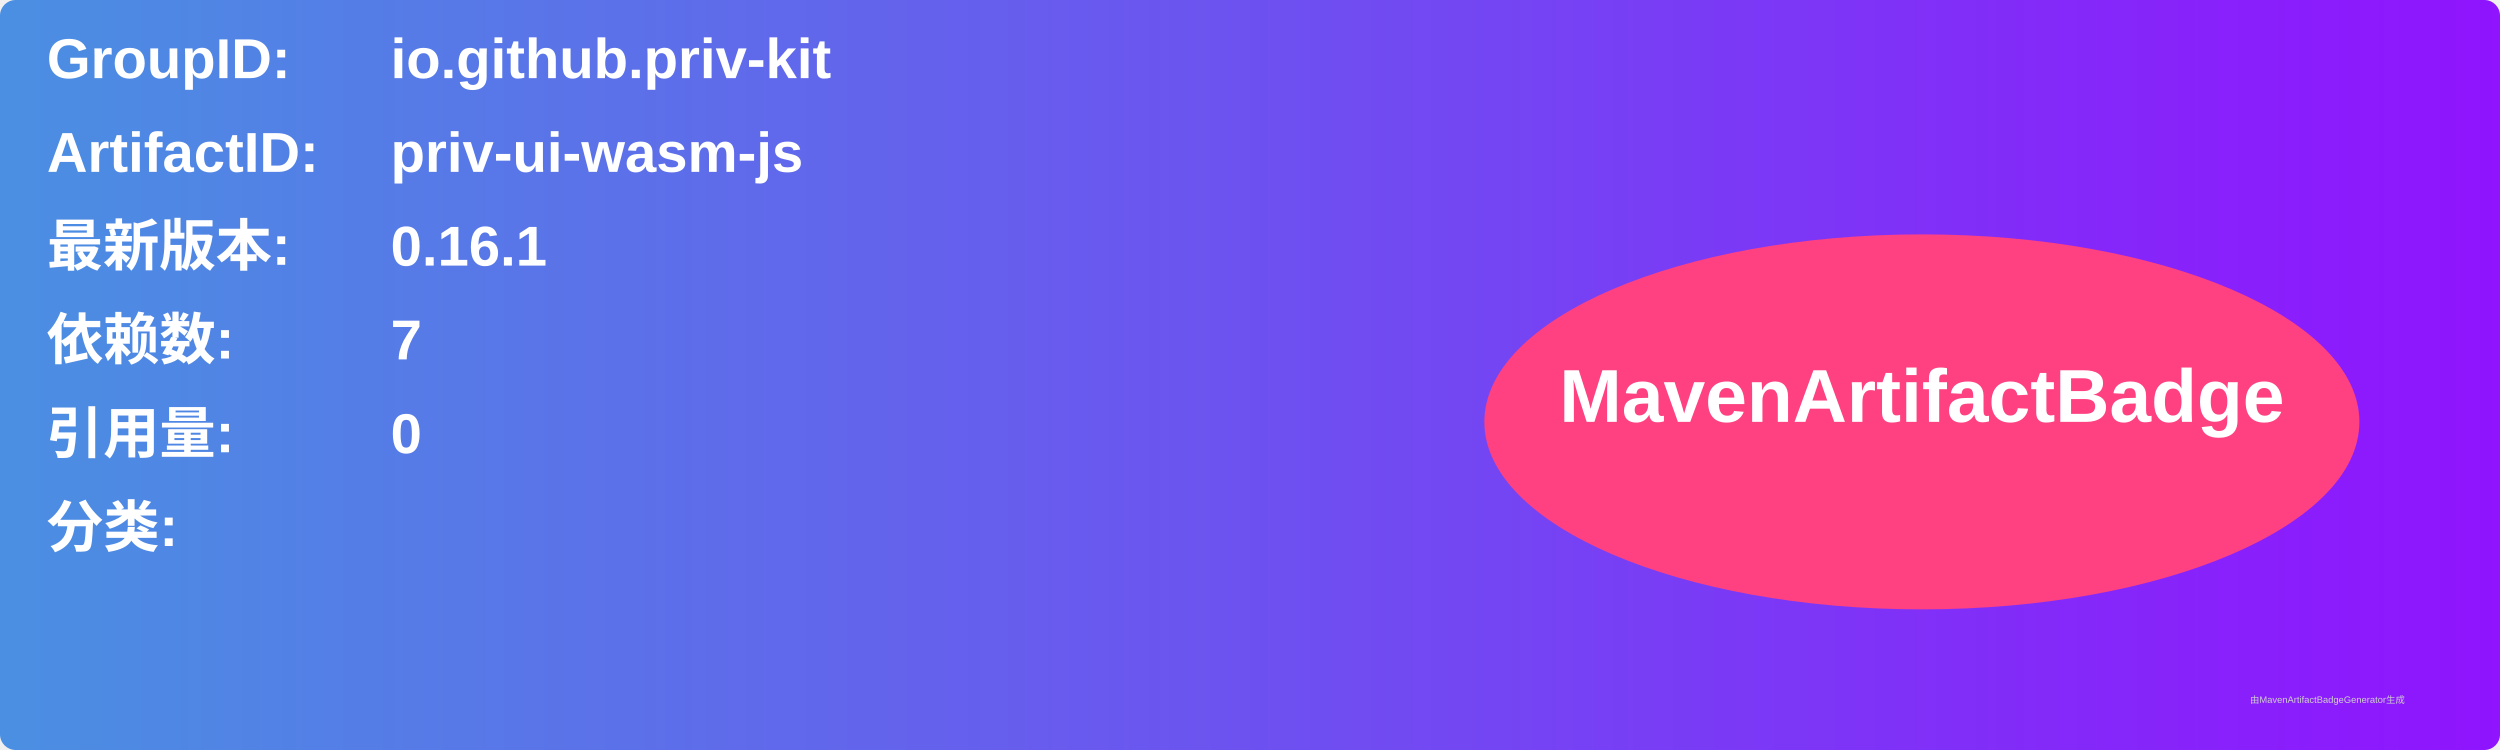
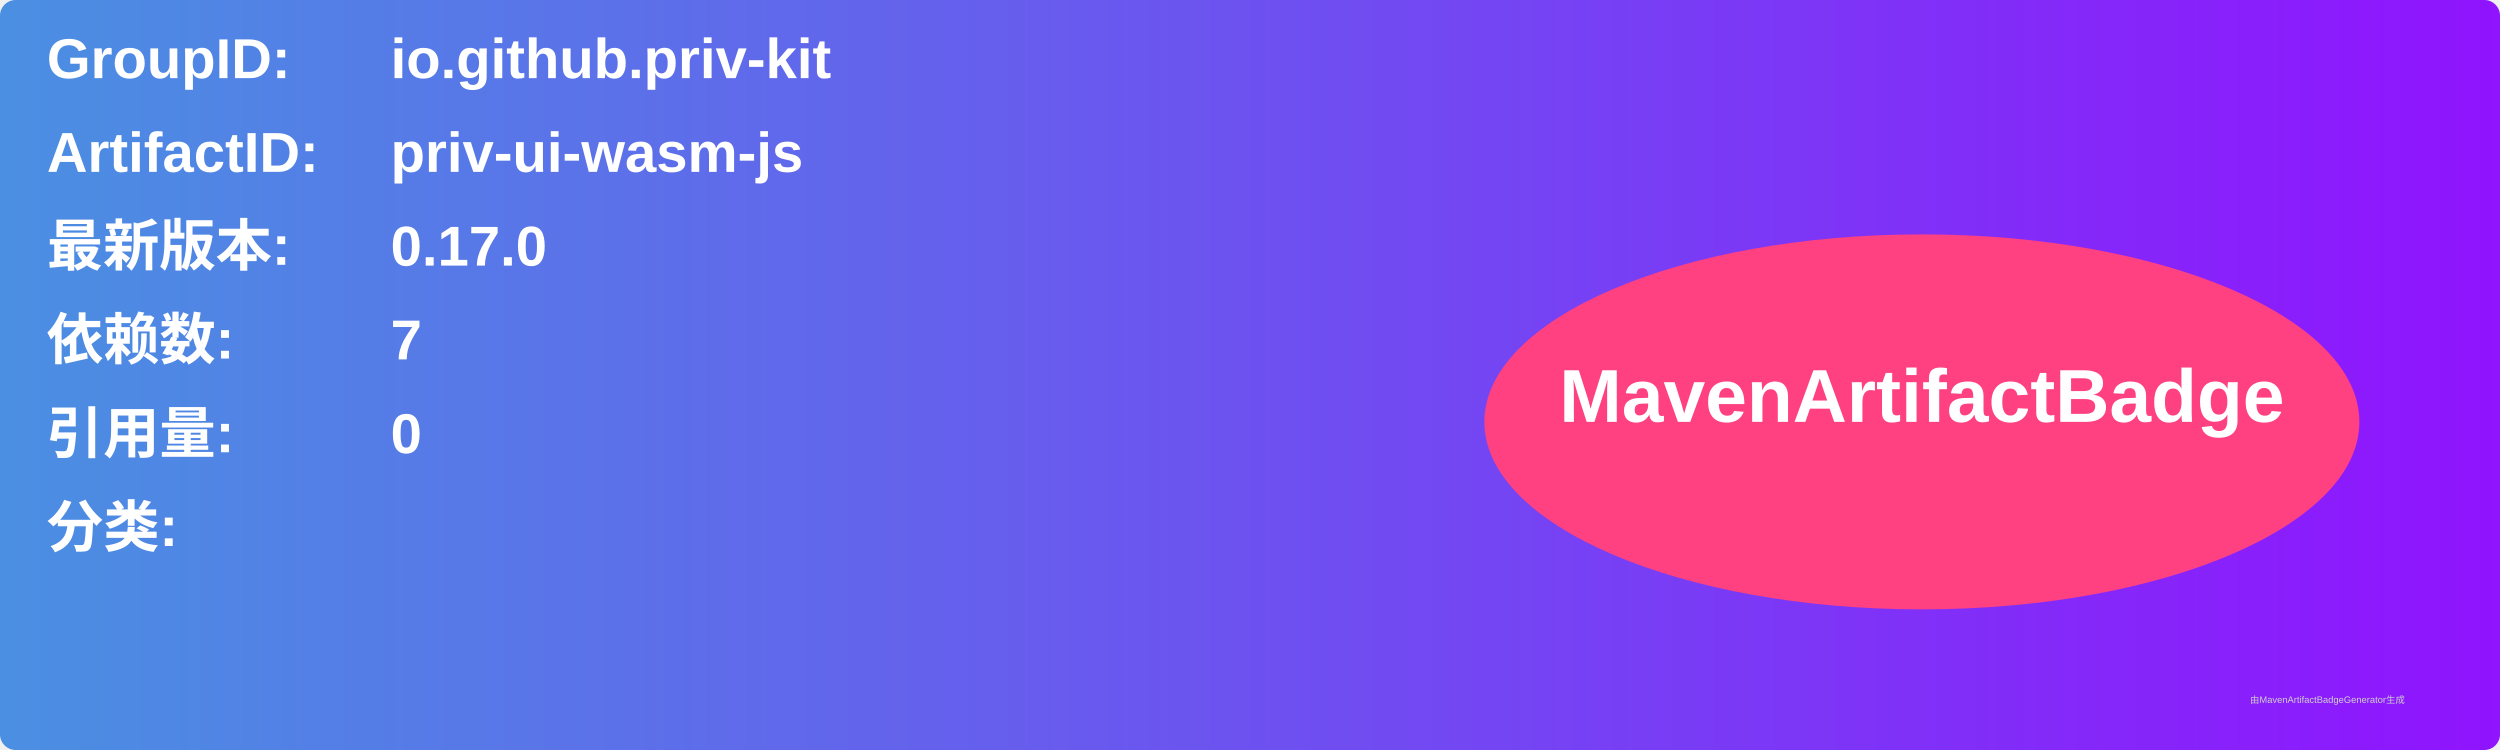
<svg xmlns="http://www.w3.org/2000/svg" width="800" height="240" viewBox="0 0 800 240">
  <linearGradient id="grad" x1="0%" y1="0%" x2="100%" y2="0%">
    <stop offset="0%" stop-color="#4a90e2" />
    <stop offset="100%" stop-color="#9013fe" />
  </linearGradient>
  <rect width="100%" height="100%" rx="5" ry="5" fill="url(#grad)" />
  <g transform="translate(15, 15)">
    <text x="0" y="10" font-family="Arial" font-size="18" fill="white" font-weight="bold" width="260">GroupID:</text>
    <text x="110" y="10" font-family="Arial" font-size="18" fill="white" font-weight="bold" width="460">io.github.priv-kit</text>
    <text x="0" y="40" font-family="Arial" font-size="18" fill="white" font-weight="bold" width="260">ArtifactID:</text>
    <text x="110" y="40" font-family="Arial" font-size="18" fill="white" font-weight="bold" width="460">priv-ui-wasm-js</text>
    <text x="0" y="70" font-family="Arial" font-size="18" fill="white" font-weight="bold">最新版本:</text>
    <text x="110" y="70" font-family="Arial" font-size="18" fill="white" font-weight="bold">
-       <tspan font-weight="bold">0.16.1</tspan>
+       <tspan font-weight="bold">0.17.0</tspan>
    </text>
    <text x="0" y="100" font-family="Arial" font-size="18" fill="white" font-weight="bold">依赖数: </text>
    <text x="110" y="100" font-family="Arial" font-size="18" fill="white">
      <tspan font-weight="bold">7</tspan>
    </text>
    <text x="0" y="130" font-family="Arial" font-size="18" fill="white" font-weight="bold">引用量: </text>
    <text x="110" y="130" font-family="Arial" font-size="18" fill="white">
      <tspan font-weight="bold">0</tspan>
    </text>
    <text x="0" y="160" font-family="Arial" font-size="18" fill="white" font-weight="bold">分类:</text>
    <text x="10" y="190" font-family="Arial" font-size="10" fill="white">
      <tspan font-weight="bold" />
    </text>
    <ellipse cx="600" cy="120" rx="140" ry="60" fill="#ff4081" />
    <text x="600" y="120" text-anchor="middle" font-family="Arial" font-size="24" fill="white" font-weight="bold">MavenArtifactBadge</text>
  </g>
  <text x="720" y="225" font-family="Arial" font-size="3" fill="#d0d0d0">由MavenArtifactBadgeGenerator生成</text>
</svg>
